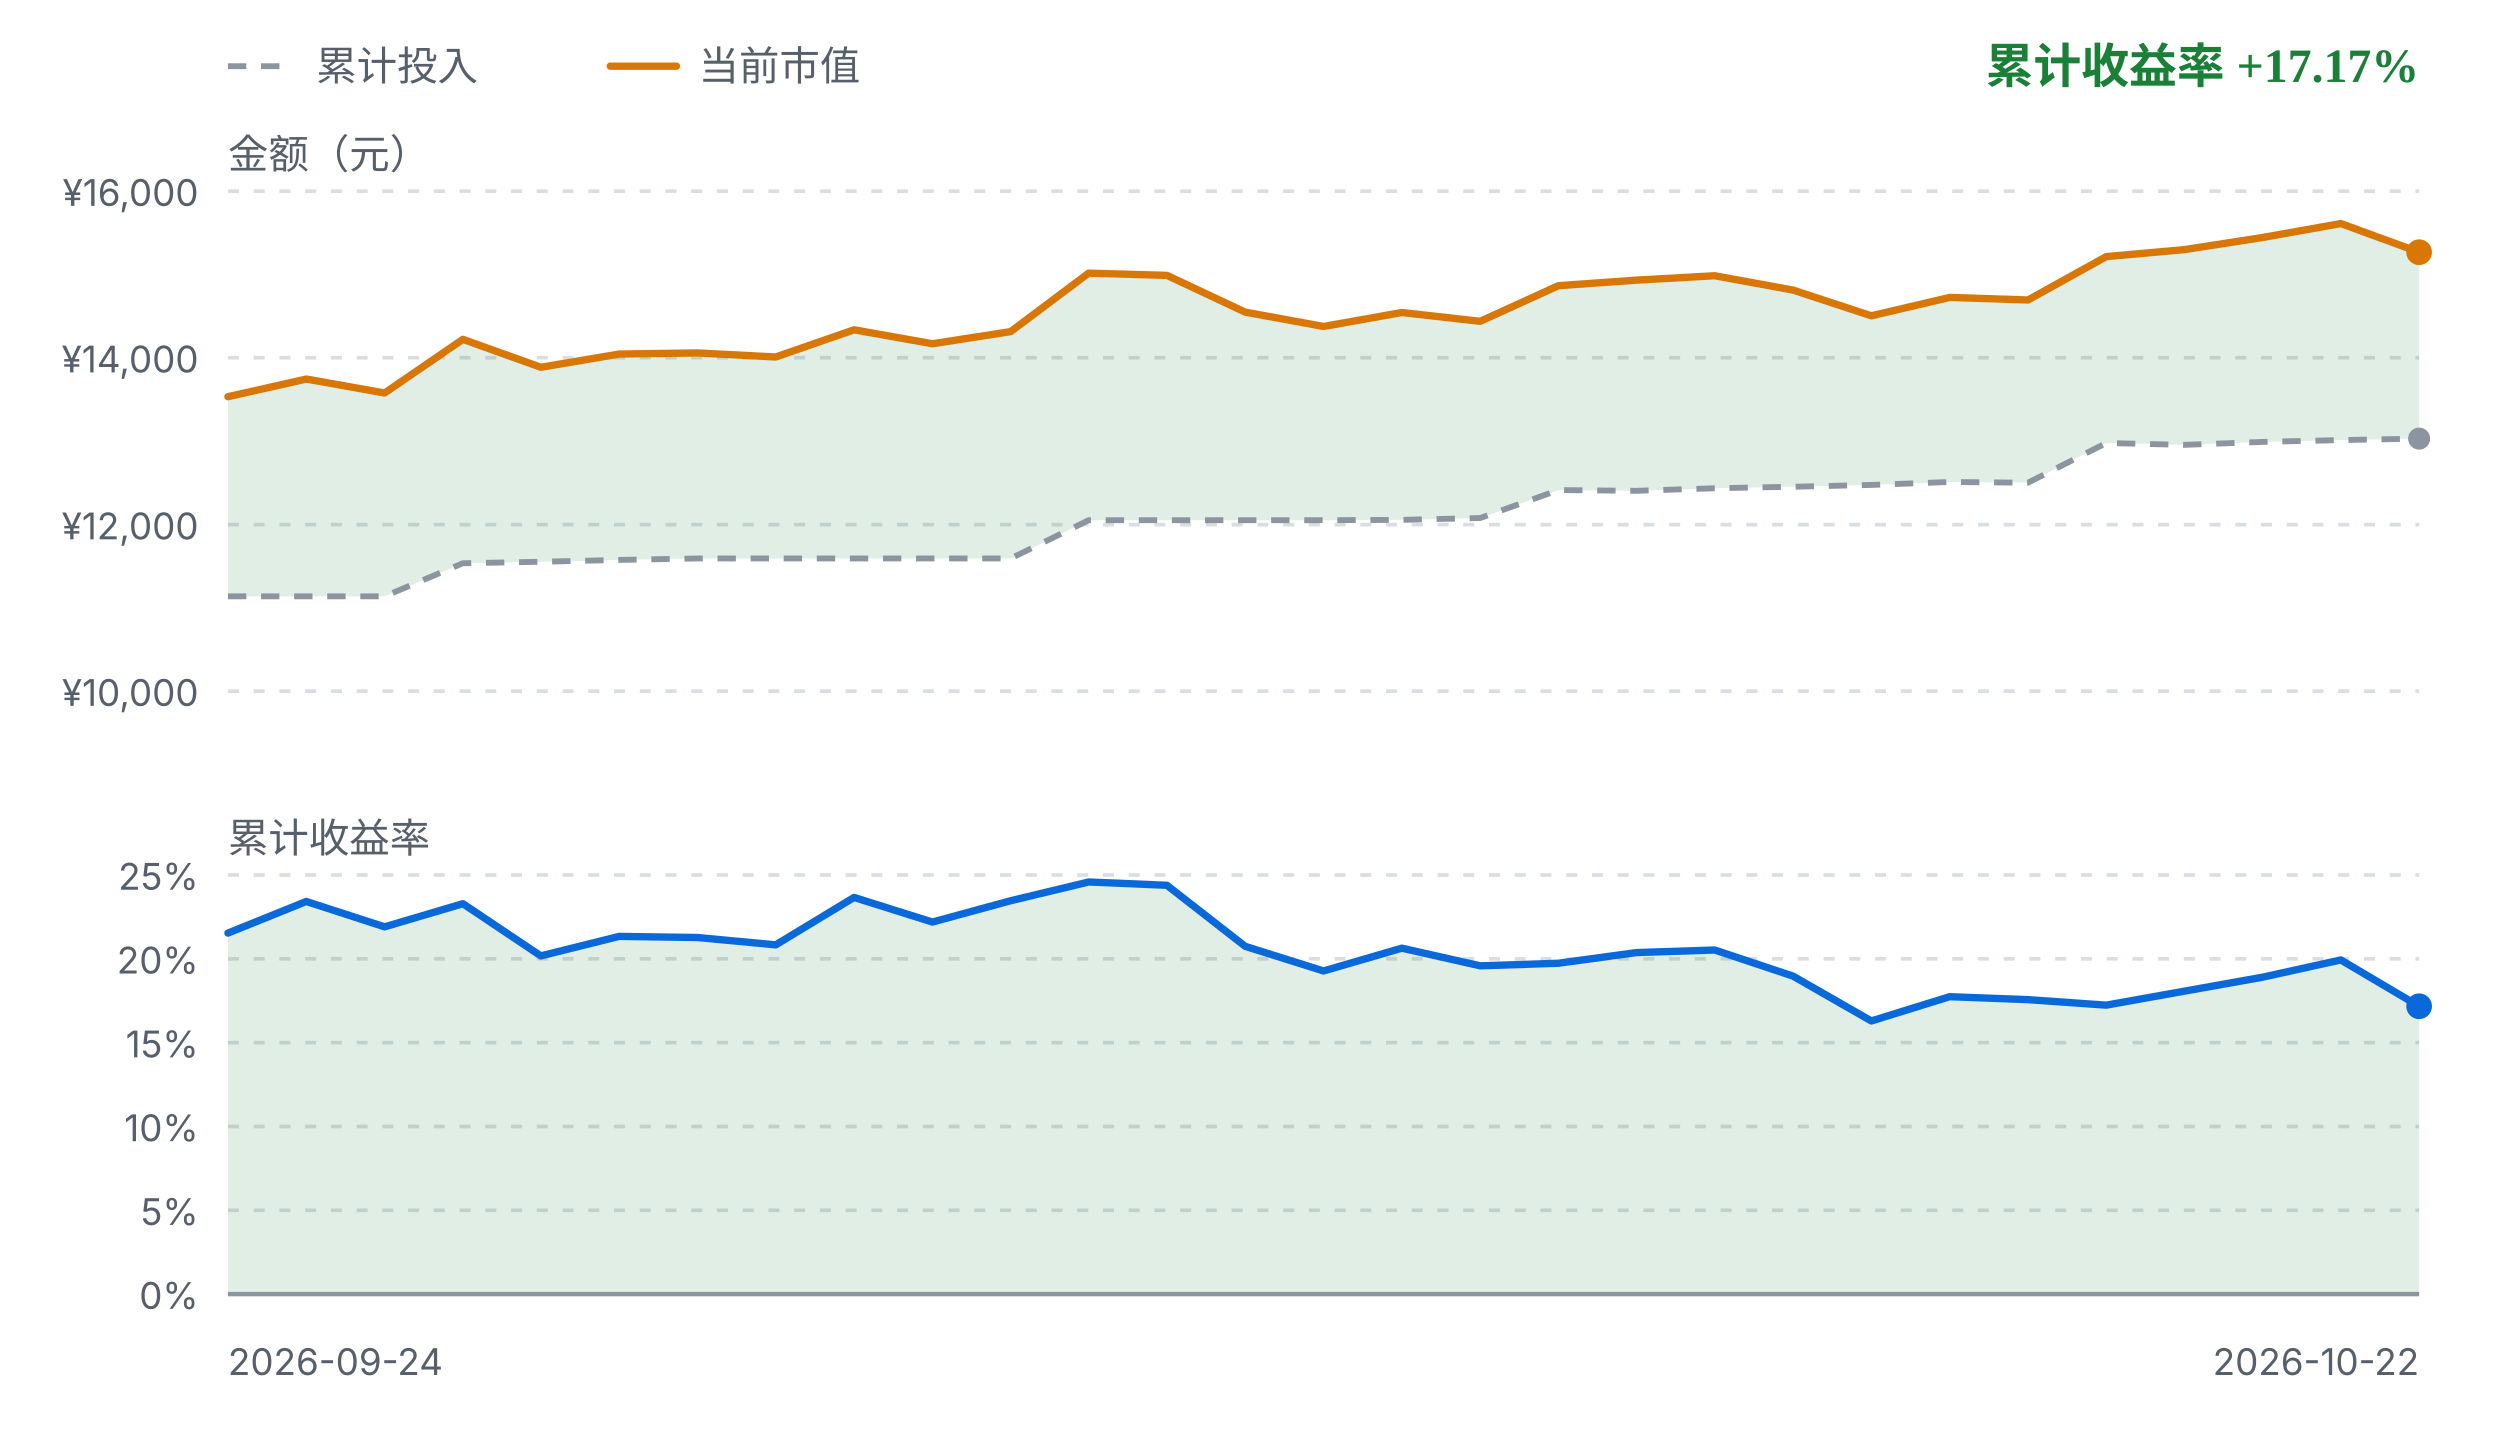
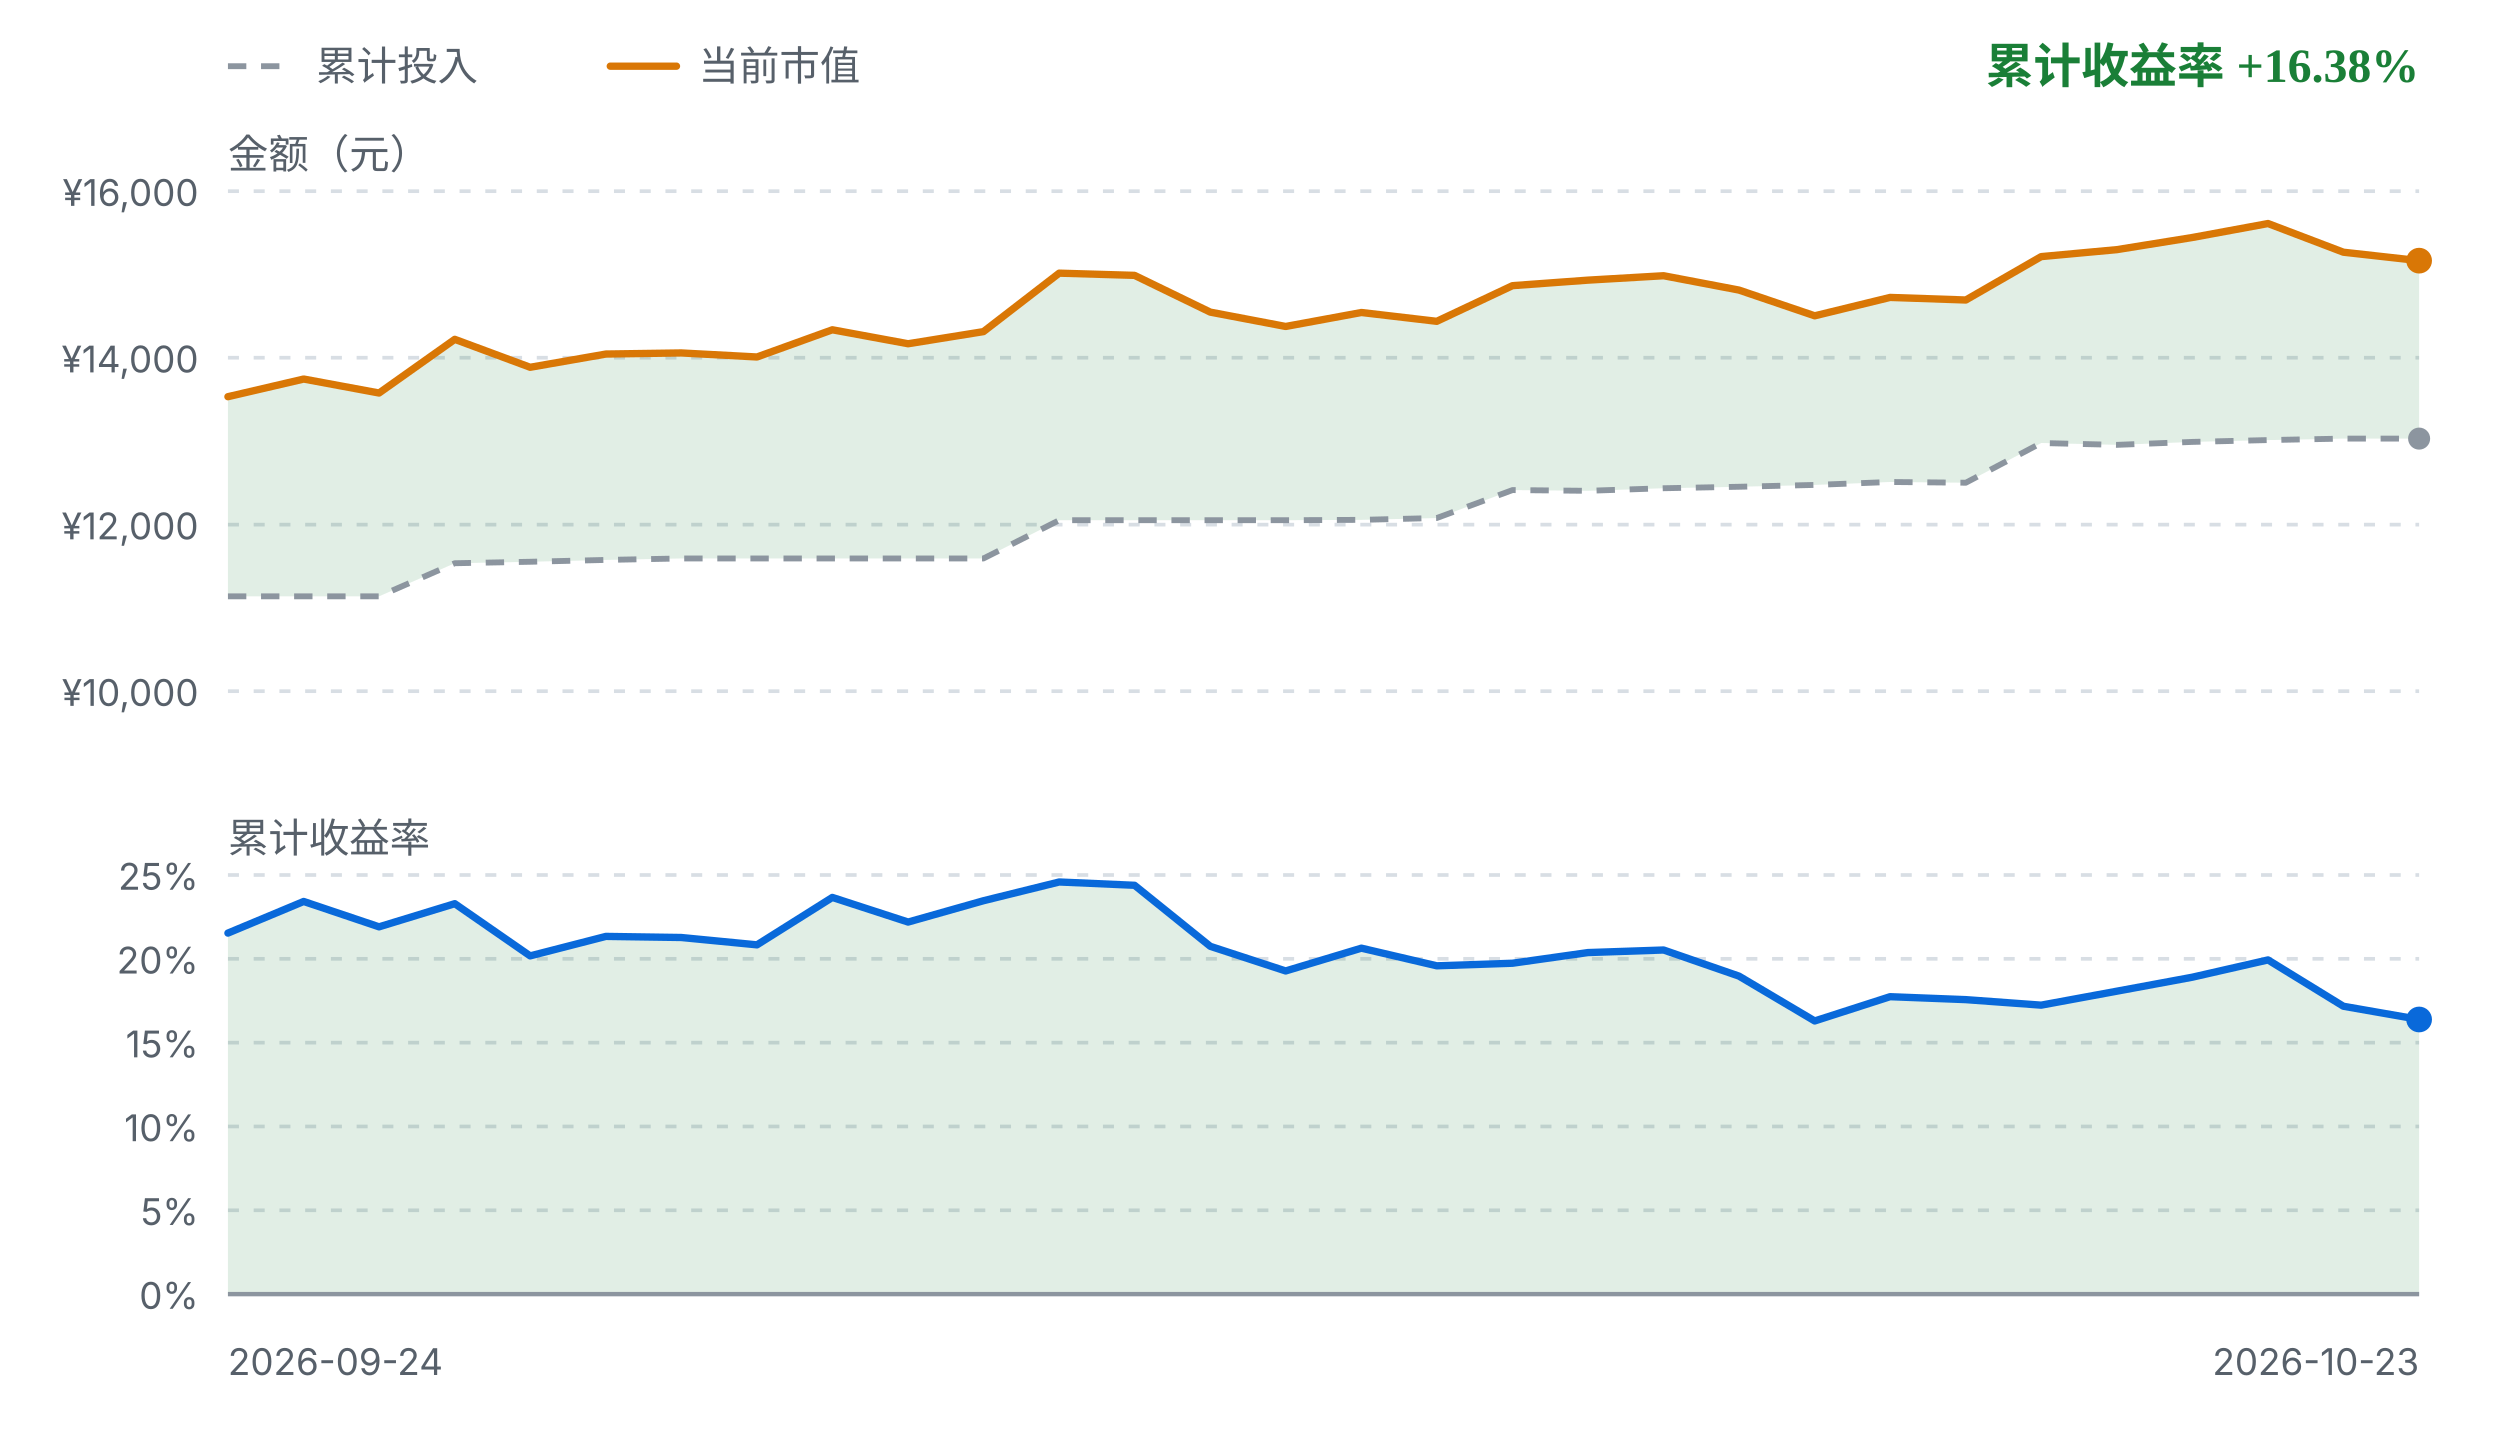
<svg xmlns="http://www.w3.org/2000/svg" viewBox="0 0 680 392" width="680" height="392" role="img" aria-label="FIRE 收益曲线">
  <style>
    .fg { fill: #1f2328; font-family: ui-sans-serif, system-ui, -apple-system, "Segoe UI", sans-serif; }
    .fg-muted { fill: #57606a; font-family: ui-sans-serif, system-ui, -apple-system, "Segoe UI", sans-serif; }
    .grid { stroke: #d8dee4; stroke-width: 1; stroke-dasharray: 3 4; }
    .zero { stroke: #8c959f; stroke-width: 1.2; }
    .basis { fill: none; stroke: #8c959f; stroke-width: 1.6; stroke-dasharray: 5 4; stroke-linejoin: round; }
    .value { fill: none; stroke: #d97706; stroke-width: 2; stroke-linejoin: round; stroke-linecap: round; }
    .rate { fill: none; stroke: #0969da; stroke-width: 2; stroke-linejoin: round; stroke-linecap: round; }
    .gap-up { fill: #1a7f37; fill-opacity: 0.13; }
    .gap-down { fill: #cf222e; fill-opacity: 0.13; }
    .rate-up { fill: #1a7f37; fill-opacity: 0.13; }
    .rate-down { fill: #cf222e; fill-opacity: 0.13; }
    .up { fill: #1a7f37; }
    .down { fill: #cf222e; }
    .dot-value { fill: #d97706; }
    .dot-basis { fill: #8c959f; }
    .dot-rate { fill: #0969da; }
    @media (prefers-color-scheme: dark) {
      .fg { fill: #e6edf3; }
      .fg-muted { fill: #8b949e; }
      .grid { stroke: #30363d; }
      .zero { stroke: #6e7681; }
      .basis { stroke: #6e7681; }
      .value { stroke: #f0b429; }
      .rate { stroke: #58a6ff; }
      .gap-up, .rate-up { fill: #3fb950; fill-opacity: 0.16; }
      .gap-down, .rate-down { fill: #f85149; fill-opacity: 0.16; }
      .up { fill: #3fb950; }
      .down { fill: #f85149; }
      .dot-value { fill: #f0b429; }
      .dot-basis { fill: #6e7681; }
      .dot-rate { fill: #58a6ff; }
    }
  </style>
  <line class="basis" x1="62" y1="18" x2="80" y2="18" />
  <text class="fg-muted" x="86" y="18" font-size="11" dominant-baseline="middle">累计投入</text>
  <line class="value" x1="166" y1="18" x2="184" y2="18" />
  <text class="fg-muted" x="190" y="18" font-size="11" dominant-baseline="middle">当前市值</text>
-   <text class="up" x="658" y="18" text-anchor="end" font-size="13" font-weight="600" dominant-baseline="middle">累计收益率 +17.17%</text>
+   <text class="up" x="658" y="18" text-anchor="end" font-size="13" font-weight="600" dominant-baseline="middle">累计收益率 +16.38%</text>
  <text class="fg-muted" x="62" y="42" font-size="11" dominant-baseline="middle">金额（元）</text>
  <line class="grid" x1="62" y1="52.0" x2="658" y2="52.0" />
  <text class="fg-muted" x="54" y="56.0" text-anchor="end" font-size="10">¥16,000</text>
  <line class="grid" x1="62" y1="97.3" x2="658" y2="97.3" />
  <text class="fg-muted" x="54" y="101.3" text-anchor="end" font-size="10">¥14,000</text>
  <line class="grid" x1="62" y1="142.7" x2="658" y2="142.7" />
  <text class="fg-muted" x="54" y="146.7" text-anchor="end" font-size="10">¥12,000</text>
  <line class="grid" x1="62" y1="188.0" x2="658" y2="188.0" />
  <text class="fg-muted" x="54" y="192.0" text-anchor="end" font-size="10">¥10,000</text>
-   <path d="M62.0,107.9 L83.3,103.1 L104.6,106.9 L125.9,92.3 L147.1,99.9 L168.4,96.3 L189.7,96.0 L211.0,97.1 L232.3,89.7 L253.6,93.5 L274.9,90.2 L296.1,74.3 L317.4,74.9 L338.7,84.9 L360.0,88.8 L381.3,85.0 L402.6,87.4 L423.9,77.7 L445.1,76.2 L466.4,75.0 L487.7,78.9 L509.0,85.9 L530.3,80.9 L551.6,81.6 L572.9,69.8 L594.1,67.9 L615.4,64.6 L636.7,60.8 L658.0,68.6 L658.0,119.3 L636.7,119.7 L615.4,120.2 L594.1,121.0 L572.9,120.5 L551.6,131.3 L530.3,131.1 L509.0,131.9 L487.7,132.4 L466.4,132.8 L445.1,133.5 L423.9,133.3 L402.6,140.9 L381.3,141.4 L360.0,141.5 L338.7,141.5 L317.4,141.5 L296.1,141.5 L274.9,151.9 L253.6,151.9 L232.3,151.9 L211.0,151.9 L189.7,151.9 L168.4,152.3 L147.1,152.8 L125.9,153.2 L104.6,162.2 L83.3,162.2 L62.0,162.2 Z" class="gap-up" />
-   <path d="M62.0,162.2 L83.3,162.2 L104.6,162.2 L125.9,153.2 L147.1,152.8 L168.4,152.3 L189.7,151.9 L211.0,151.9 L232.3,151.9 L253.6,151.9 L274.9,151.9 L296.1,141.5 L317.4,141.5 L338.7,141.5 L360.0,141.5 L381.3,141.4 L402.6,140.9 L423.9,133.3 L445.1,133.5 L466.4,132.8 L487.7,132.4 L509.0,131.9 L530.3,131.1 L551.6,131.3 L572.9,120.5 L594.1,121.0 L615.4,120.2 L636.7,119.7 L658.0,119.3" class="basis" />
-   <path d="M62.0,107.9 L83.3,103.1 L104.6,106.9 L125.9,92.3 L147.1,99.9 L168.4,96.3 L189.7,96.0 L211.0,97.1 L232.3,89.7 L253.6,93.5 L274.9,90.2 L296.1,74.3 L317.4,74.9 L338.7,84.9 L360.0,88.8 L381.3,85.0 L402.6,87.4 L423.9,77.7 L445.1,76.2 L466.4,75.0 L487.7,78.9 L509.0,85.9 L530.3,80.9 L551.6,81.6 L572.9,69.8 L594.1,67.9 L615.4,64.6 L636.7,60.8 L658.0,68.6" class="value" />
+   <path d="M62.0,107.9 L82.6,103.1 L103.1,106.9 L123.7,92.3 L144.2,99.9 L164.8,96.3 L185.3,96.0 L205.9,97.1 L226.4,89.7 L247.0,93.5 L267.5,90.2 L288.1,74.3 L308.6,74.9 L329.2,84.9 L349.7,88.8 L370.3,85.0 L390.8,87.4 L411.4,77.7 L431.9,76.2 L452.5,75.0 L473.0,78.9 L493.6,85.9 L514.1,80.9 L534.7,81.6 L555.2,69.8 L575.8,67.9 L596.3,64.6 L616.9,60.8 L637.4,68.6 L658.0,70.9 L658.0,119.3 L637.4,119.3 L616.9,119.7 L596.3,120.2 L575.8,121.0 L555.2,120.5 L534.7,131.3 L514.1,131.1 L493.6,131.9 L473.0,132.4 L452.5,132.8 L431.9,133.5 L411.4,133.3 L390.8,140.9 L370.3,141.4 L349.7,141.5 L329.2,141.5 L308.6,141.5 L288.1,141.5 L267.5,151.9 L247.0,151.9 L226.4,151.9 L205.9,151.9 L185.3,151.9 L164.8,152.3 L144.2,152.8 L123.7,153.2 L103.1,162.2 L82.6,162.2 L62.0,162.2 Z" class="gap-up" />
+   <path d="M62.0,162.2 L82.6,162.2 L103.1,162.2 L123.7,153.2 L144.2,152.8 L164.8,152.3 L185.3,151.9 L205.9,151.9 L226.4,151.9 L247.0,151.9 L267.5,151.9 L288.1,141.5 L308.6,141.5 L329.2,141.5 L349.7,141.5 L370.3,141.4 L390.8,140.9 L411.4,133.3 L431.9,133.5 L452.5,132.8 L473.0,132.4 L493.6,131.9 L514.1,131.1 L534.7,131.3 L555.2,120.5 L575.8,121.0 L596.3,120.2 L616.9,119.7 L637.4,119.3 L658.0,119.3" class="basis" />
+   <path d="M62.0,107.9 L82.6,103.1 L103.1,106.9 L123.7,92.3 L144.2,99.9 L164.8,96.3 L185.3,96.0 L205.9,97.1 L226.4,89.7 L247.0,93.5 L267.5,90.2 L288.1,74.3 L308.6,74.9 L329.2,84.9 L349.7,88.8 L370.3,85.0 L390.8,87.4 L411.4,77.7 L431.9,76.2 L452.5,75.0 L473.0,78.9 L493.6,85.9 L514.1,80.9 L534.7,81.6 L555.2,69.8 L575.8,67.9 L596.3,64.6 L616.9,60.8 L637.4,68.6 L658.0,70.9" class="value" />
  <circle class="dot-basis" cx="658.0" cy="119.3" r="3" />
-   <circle class="dot-value" cx="658.0" cy="68.6" r="3.5" />
+   <circle class="dot-value" cx="658.0" cy="70.9" r="3.5" />
  <text class="fg-muted" x="62" y="228" font-size="11" dominant-baseline="middle">累计收益率</text>
  <line class="grid" x1="62" y1="238.0" x2="658" y2="238.0" />
  <text class="fg-muted" x="54" y="242.0" text-anchor="end" font-size="10">25%</text>
  <line class="grid" x1="62" y1="260.8" x2="658" y2="260.8" />
  <text class="fg-muted" x="54" y="264.8" text-anchor="end" font-size="10">20%</text>
  <line class="grid" x1="62" y1="283.6" x2="658" y2="283.6" />
  <text class="fg-muted" x="54" y="287.6" text-anchor="end" font-size="10">15%</text>
  <line class="grid" x1="62" y1="306.4" x2="658" y2="306.4" />
  <text class="fg-muted" x="54" y="310.4" text-anchor="end" font-size="10">10%</text>
  <line class="grid" x1="62" y1="329.2" x2="658" y2="329.2" />
  <text class="fg-muted" x="54" y="333.2" text-anchor="end" font-size="10">5%</text>
  <line class="grid" x1="62" y1="352.0" x2="658" y2="352.0" />
  <text class="fg-muted" x="54" y="356.0" text-anchor="end" font-size="10">0%</text>
-   <path d="M62.0,253.8 L83.3,245.2 L104.6,252.1 L125.9,245.8 L147.1,260.0 L168.4,254.7 L189.7,255.0 L211.0,257.0 L232.3,244.1 L253.6,250.8 L274.9,245.0 L296.1,239.9 L317.4,240.8 L338.7,257.4 L360.0,264.1 L381.3,257.9 L402.6,262.7 L423.9,262.0 L445.1,259.1 L466.4,258.4 L487.7,265.5 L509.0,277.7 L530.3,271.1 L551.6,271.9 L572.9,273.4 L594.1,269.6 L615.4,265.8 L636.7,261.1 L658.0,273.7 L658.0,352.0 L62.0,352.0 Z" class="rate-up" />
+   <path d="M62.0,253.8 L82.6,245.2 L103.1,252.1 L123.7,245.8 L144.2,260.0 L164.8,254.7 L185.3,255.0 L205.9,257.0 L226.4,244.1 L247.0,250.8 L267.5,245.0 L288.1,239.9 L308.6,240.8 L329.2,257.4 L349.7,264.1 L370.3,257.9 L390.8,262.7 L411.4,262.0 L431.9,259.1 L452.5,258.4 L473.0,265.5 L493.6,277.7 L514.1,271.1 L534.7,271.9 L555.2,273.4 L575.8,269.6 L596.3,265.8 L616.9,261.1 L637.4,273.7 L658.0,277.3 L658.0,352.0 L62.0,352.0 Z" class="rate-up" />
  <line class="zero" x1="62" y1="352.0" x2="658" y2="352.0" />
-   <path d="M62.0,253.8 L83.3,245.2 L104.6,252.1 L125.9,245.8 L147.1,260.0 L168.4,254.7 L189.7,255.0 L211.0,257.0 L232.3,244.1 L253.6,250.8 L274.9,245.0 L296.1,239.9 L317.4,240.8 L338.7,257.4 L360.0,264.1 L381.3,257.9 L402.6,262.7 L423.9,262.0 L445.1,259.1 L466.4,258.4 L487.7,265.5 L509.0,277.7 L530.3,271.1 L551.6,271.9 L572.9,273.4 L594.1,269.6 L615.4,265.8 L636.7,261.1 L658.0,273.7" class="rate" />
-   <circle class="dot-rate" cx="658.0" cy="273.7" r="3.5" />
+   <path d="M62.0,253.8 L82.6,245.2 L103.1,252.1 L123.7,245.8 L144.2,260.0 L164.8,254.7 L185.3,255.0 L205.9,257.0 L226.4,244.1 L247.0,250.8 L267.5,245.0 L288.1,239.9 L308.6,240.8 L329.2,257.4 L349.7,264.1 L370.3,257.9 L390.8,262.7 L411.4,262.0 L431.9,259.1 L452.5,258.4 L473.0,265.5 L493.6,277.7 L514.1,271.1 L534.7,271.9 L555.2,273.4 L575.8,269.6 L596.3,265.8 L616.9,261.1 L637.4,273.7 L658.0,277.3" class="rate" />
+   <circle class="dot-rate" cx="658.0" cy="277.3" r="3.5" />
  <text class="fg-muted" x="62" y="374" font-size="10">2026-09-24</text>
-   <text class="fg-muted" x="658" y="374" text-anchor="end" font-size="10">2026-10-22</text>
+   <text class="fg-muted" x="658" y="374" text-anchor="end" font-size="10">2026-10-23</text>
</svg>
